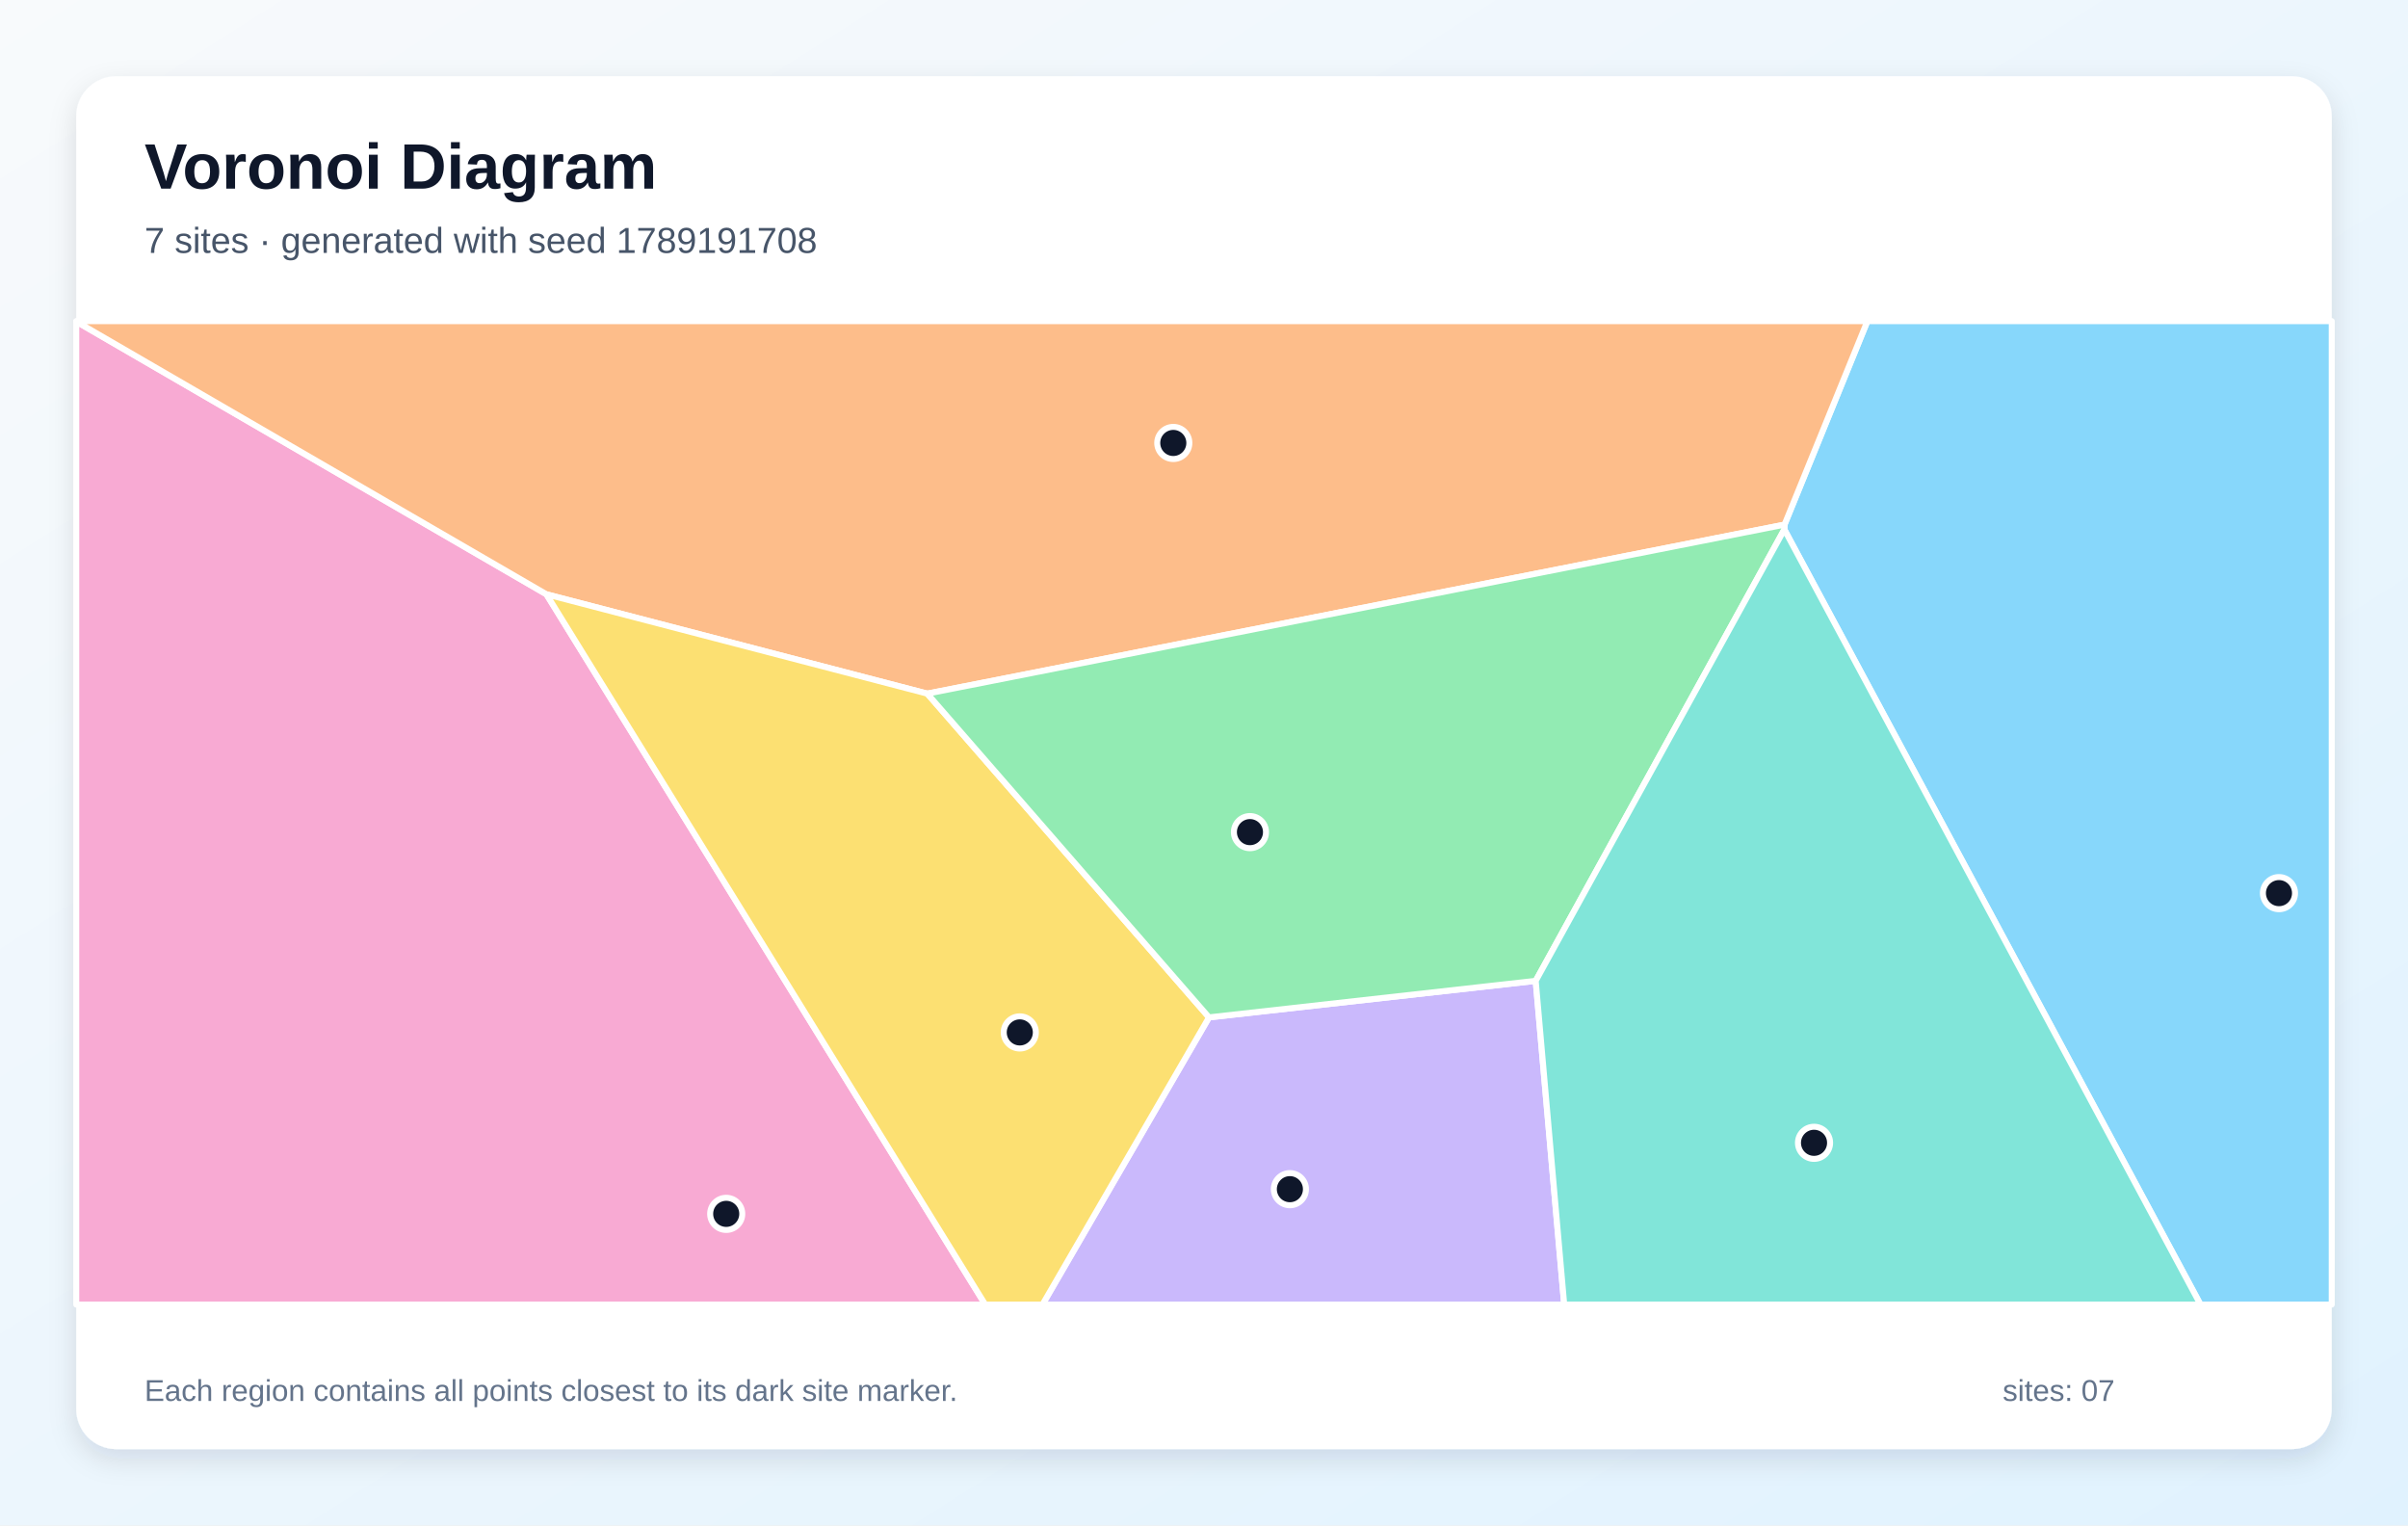
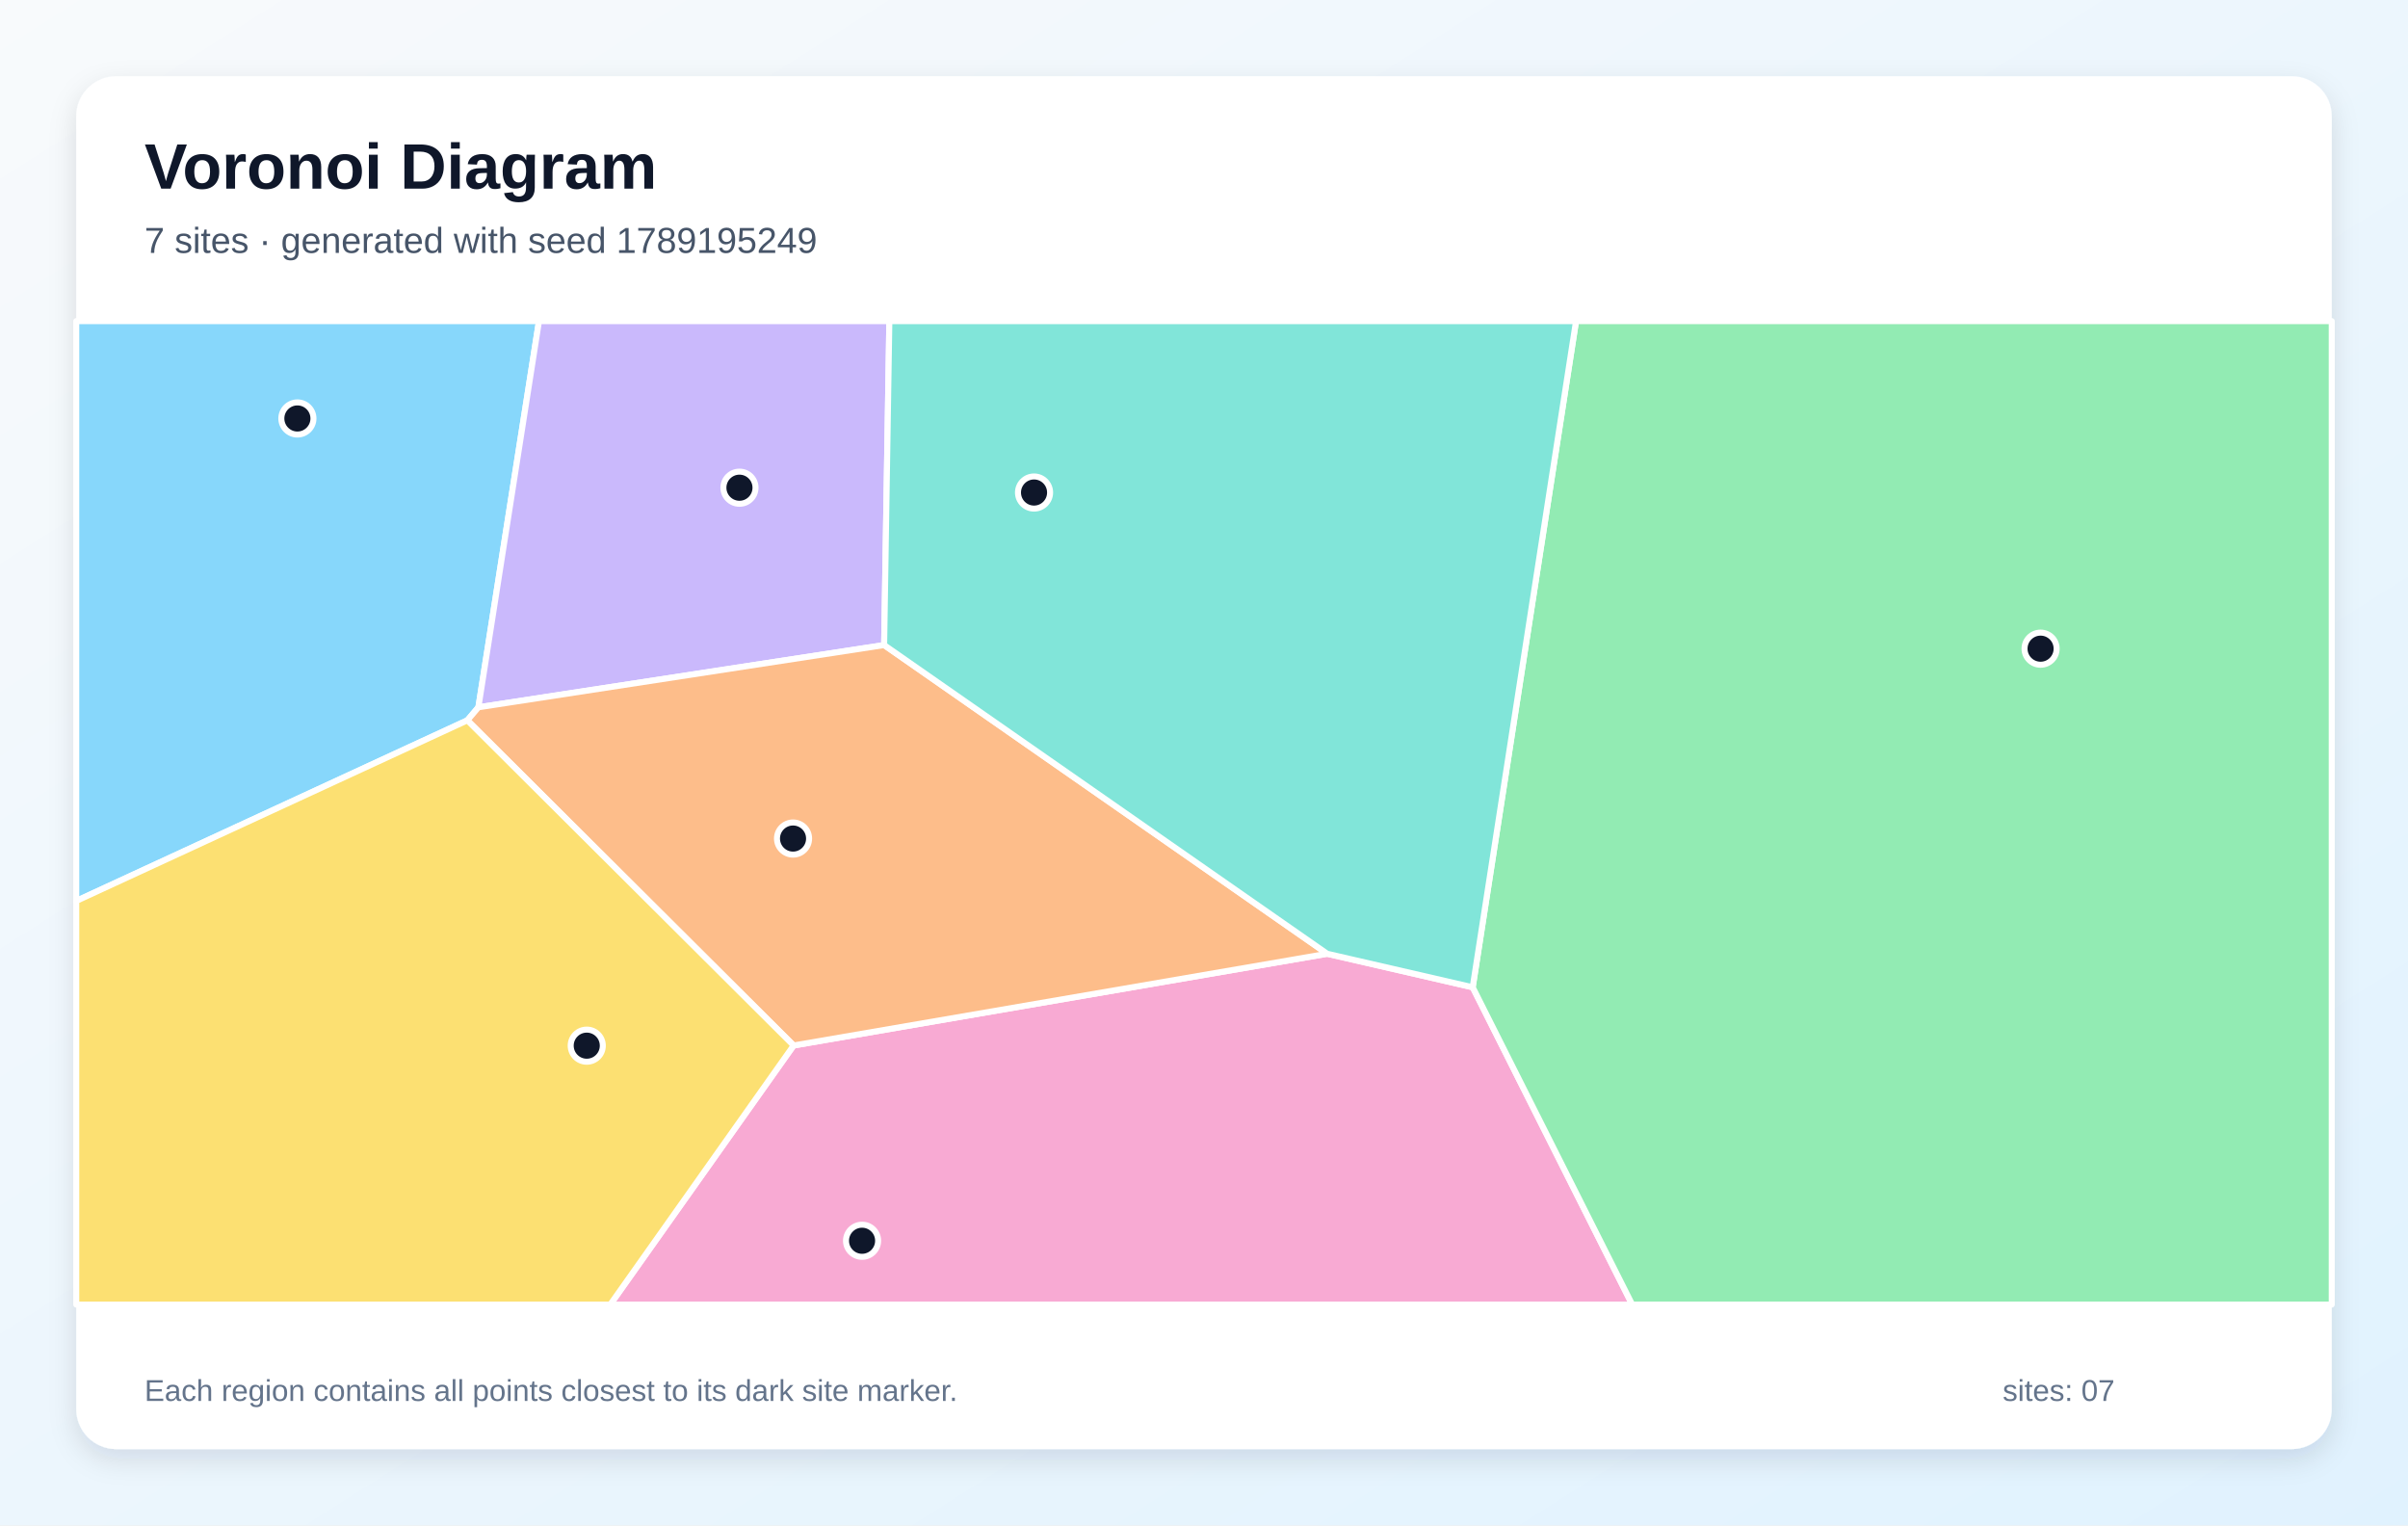
<svg xmlns="http://www.w3.org/2000/svg" width="1200" height="760" viewBox="0 0 1200 760" role="img" aria-labelledby="title description">
  <defs>
    <linearGradient id="background" x1="0" y1="0" x2="1" y2="1">
      <stop stop-color="#F8FAFC" />
      <stop offset="1" stop-color="#E0F2FE" />
    </linearGradient>
    <filter id="shadow" x="-10%" y="-10%" width="120%" height="120%">
      <feDropShadow dx="0" dy="5" stdDeviation="7" flood-color="#0F172A" flood-opacity=".12" />
    </filter>
  </defs>
  <rect width="1200" height="760" fill="url(#background)" />
  <rect x="38" y="38" width="1124" height="684" rx="20" fill="#FFFFFF" filter="url(#shadow)" />
  <g font-family="Arial, sans-serif">
    <text x="72" y="94" font-size="32" font-weight="700" fill="#0F172A">Voronoi Diagram</text>
-     <text x="72" y="126" font-size="18" fill="#475569">7 sites · generated with seed 1789191708</text>
+     <text x="72" y="126" font-size="18" fill="#475569">7 sites · generated with seed 1789195249</text>
  </g>
  <g stroke="#FFFFFF" stroke-width="3" stroke-linejoin="round">
-     <polygon points="889.2,263.8 889.3,261.4 930.6,160.0 1162.0,160.0 1162.0,650.0 1096.6,650.0" fill="#38BDF8" fill-opacity="0.60" />
-     <polygon points="602.5,506.9 765.3,488.7 779.5,650.0 519.5,650.0" fill="#A78BFA" fill-opacity="0.60" />
-     <polygon points="38.0,160.2 272.3,296.1 491.0,650.0 38.0,650.0" fill="#F472B6" fill-opacity="0.60" />
-     <polygon points="462.1,345.6 272.3,296.1 38.0,160.2 38.0,160.0 930.6,160.0 889.3,261.4" fill="#FB923C" fill-opacity="0.60" />
-     <polygon points="272.3,296.1 462.1,345.6 602.5,506.9 519.5,650.0 491.0,650.0" fill="#FACC15" fill-opacity="0.60" />
-     <polygon points="765.3,488.7 602.5,506.9 462.1,345.6 889.3,261.4 889.2,263.8" fill="#4ADE80" fill-opacity="0.60" />
-     <polygon points="765.3,488.7 889.2,263.8 1096.6,650.0 779.5,650.0" fill="#2DD4BF" fill-opacity="0.60" />
+     <polygon points="232.9,358.9 38.0,448.9 38.0,160.0 268.6,160.0 238.4,352.4" fill="#38BDF8" fill-opacity="0.60" />
+     <polygon points="440.6,321.4 238.4,352.4 268.6,160.0 443.2,160.0" fill="#A78BFA" fill-opacity="0.60" />
+     <polygon points="395.5,520.9 661.4,475.2 733.9,491.9 813.4,650.0 304.1,650.0" fill="#F472B6" fill-opacity="0.60" />
+     <polygon points="661.4,475.2 395.5,520.9 232.9,358.9 238.4,352.4 440.6,321.4" fill="#FB923C" fill-opacity="0.60" />
+     <polygon points="38.0,448.9 232.9,358.9 395.5,520.9 304.1,650.0 38.0,650.0" fill="#FACC15" fill-opacity="0.60" />
+     <polygon points="733.9,491.9 785.4,160.0 1162.0,160.0 1162.0,650.0 813.4,650.0" fill="#4ADE80" fill-opacity="0.60" />
+     <polygon points="733.9,491.9 661.4,475.2 440.6,321.4 443.2,160.0 785.4,160.0" fill="#2DD4BF" fill-opacity="0.60" />
  </g>
  <g>
-     <circle cx="1135.7" cy="445.0" r="8" fill="#0F172A" stroke="#FFFFFF" stroke-width="3" />
-     <circle cx="642.8" cy="592.5" r="8" fill="#0F172A" stroke="#FFFFFF" stroke-width="3" />
-     <circle cx="361.9" cy="604.8" r="8" fill="#0F172A" stroke="#FFFFFF" stroke-width="3" />
-     <circle cx="584.7" cy="220.7" r="8" fill="#0F172A" stroke="#FFFFFF" stroke-width="3" />
-     <circle cx="508.2" cy="514.4" r="8" fill="#0F172A" stroke="#FFFFFF" stroke-width="3" />
-     <circle cx="622.9" cy="414.6" r="8" fill="#0F172A" stroke="#FFFFFF" stroke-width="3" />
-     <circle cx="904.0" cy="569.4" r="8" fill="#0F172A" stroke="#FFFFFF" stroke-width="3" />
+     <circle cx="148.2" cy="208.5" r="8" fill="#0F172A" stroke="#FFFFFF" stroke-width="3" />
+     <circle cx="368.5" cy="243.0" r="8" fill="#0F172A" stroke="#FFFFFF" stroke-width="3" />
+     <circle cx="429.6" cy="618.2" r="8" fill="#0F172A" stroke="#FFFFFF" stroke-width="3" />
+     <circle cx="395.2" cy="417.8" r="8" fill="#0F172A" stroke="#FFFFFF" stroke-width="3" />
+     <circle cx="292.4" cy="521.0" r="8" fill="#0F172A" stroke="#FFFFFF" stroke-width="3" />
+     <circle cx="1016.9" cy="323.2" r="8" fill="#0F172A" stroke="#FFFFFF" stroke-width="3" />
+     <circle cx="515.3" cy="245.4" r="8" fill="#0F172A" stroke="#FFFFFF" stroke-width="3" />
  </g>
  <g font-family="Arial, sans-serif" font-size="15" fill="#64748B">
    <text x="72" y="698">Each region contains all points closest to its dark site marker.</text>
    <text x="998" y="698">sites: 07</text>
  </g>
</svg>
